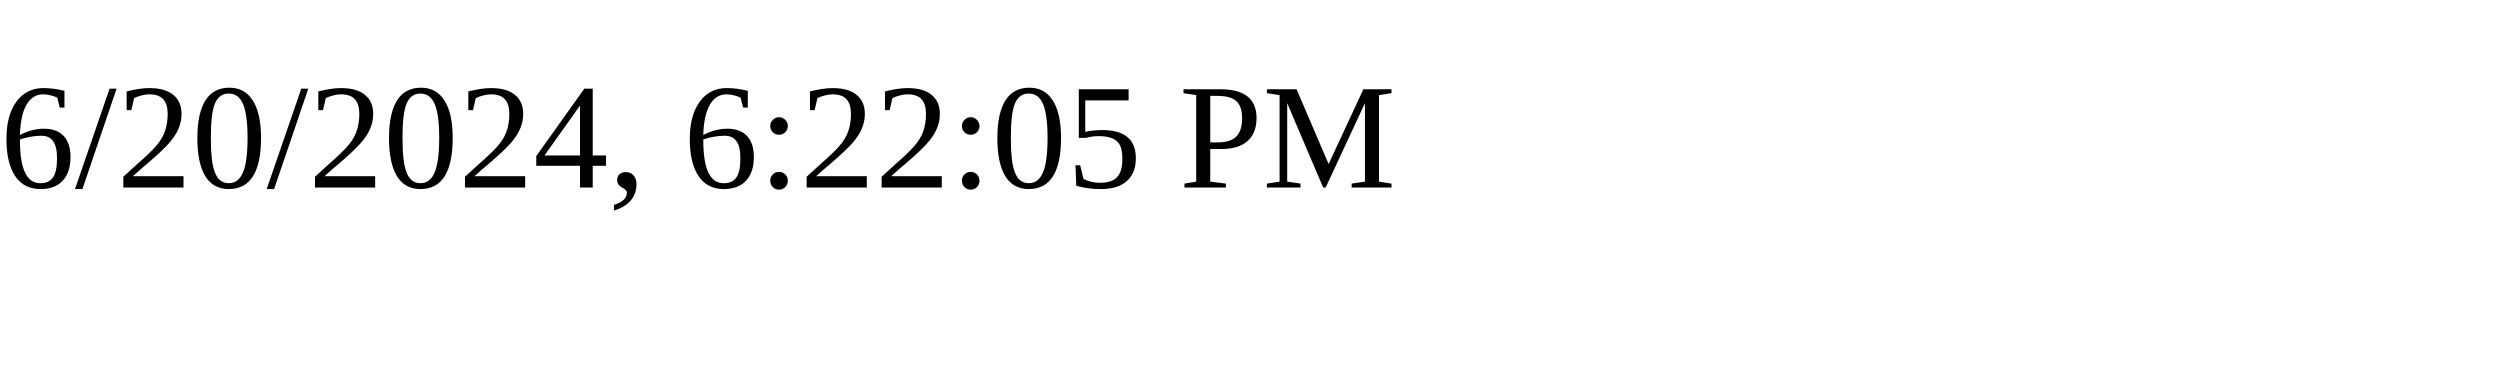
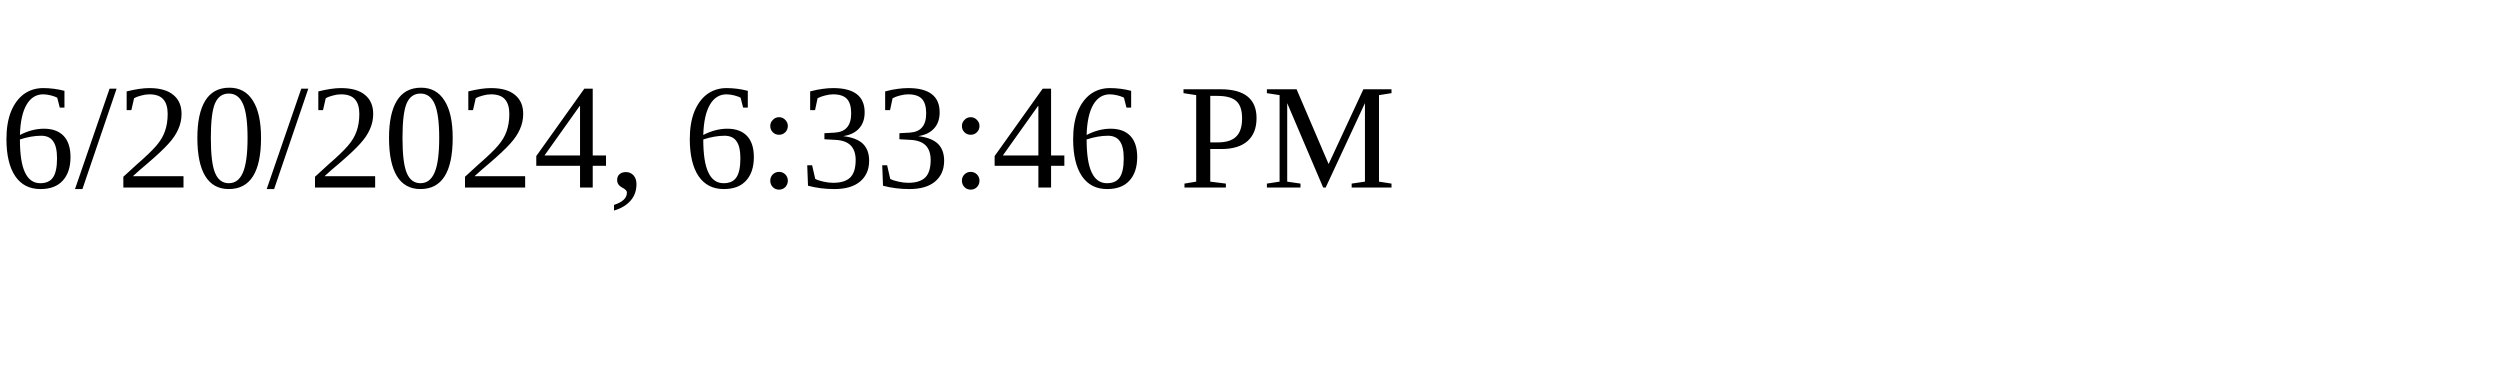
<svg xmlns="http://www.w3.org/2000/svg" height="30" width="200">
-   <text x="0" y="15">6/20/2024, 6:22:05 PM</text>
+   <text x="0" y="15">6/20/2024, 6:33:46 PM</text>
</svg>
